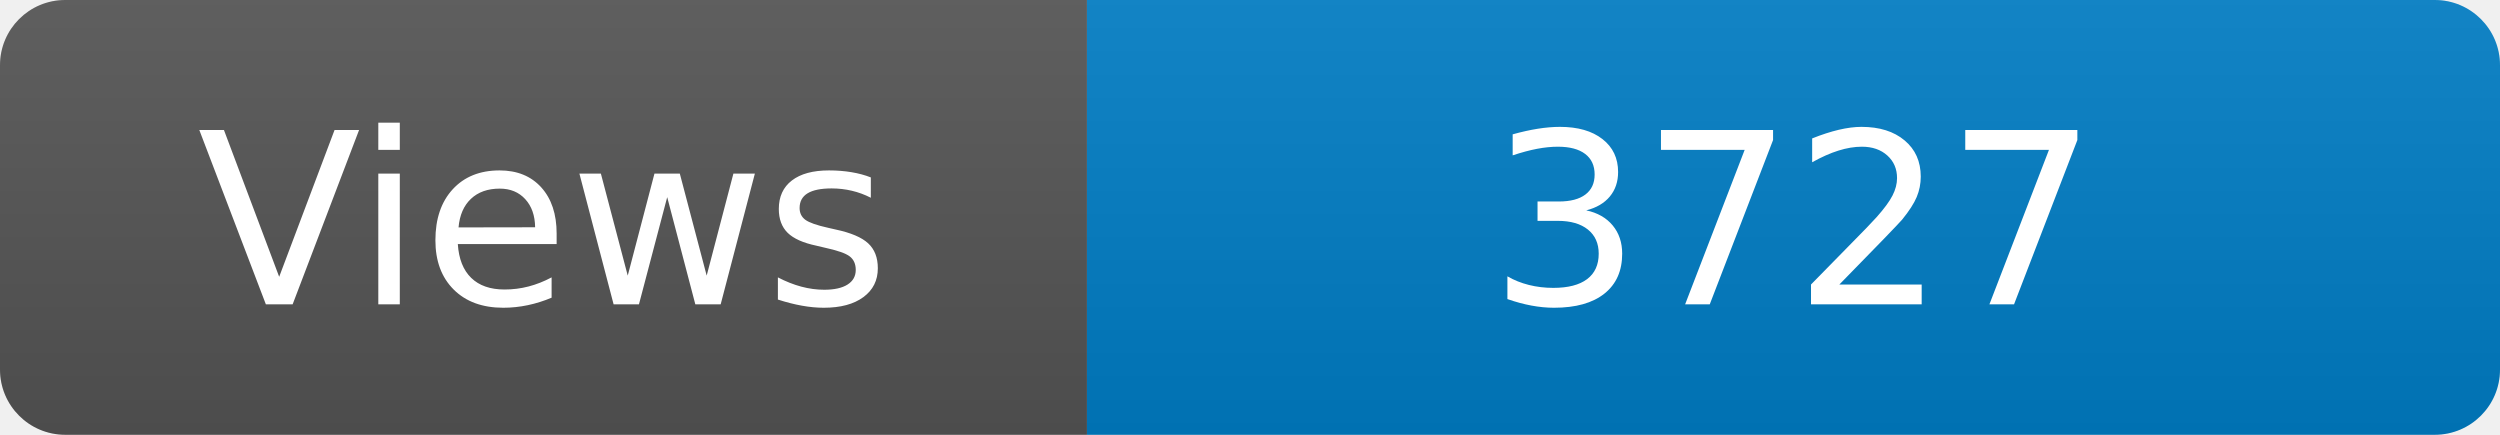
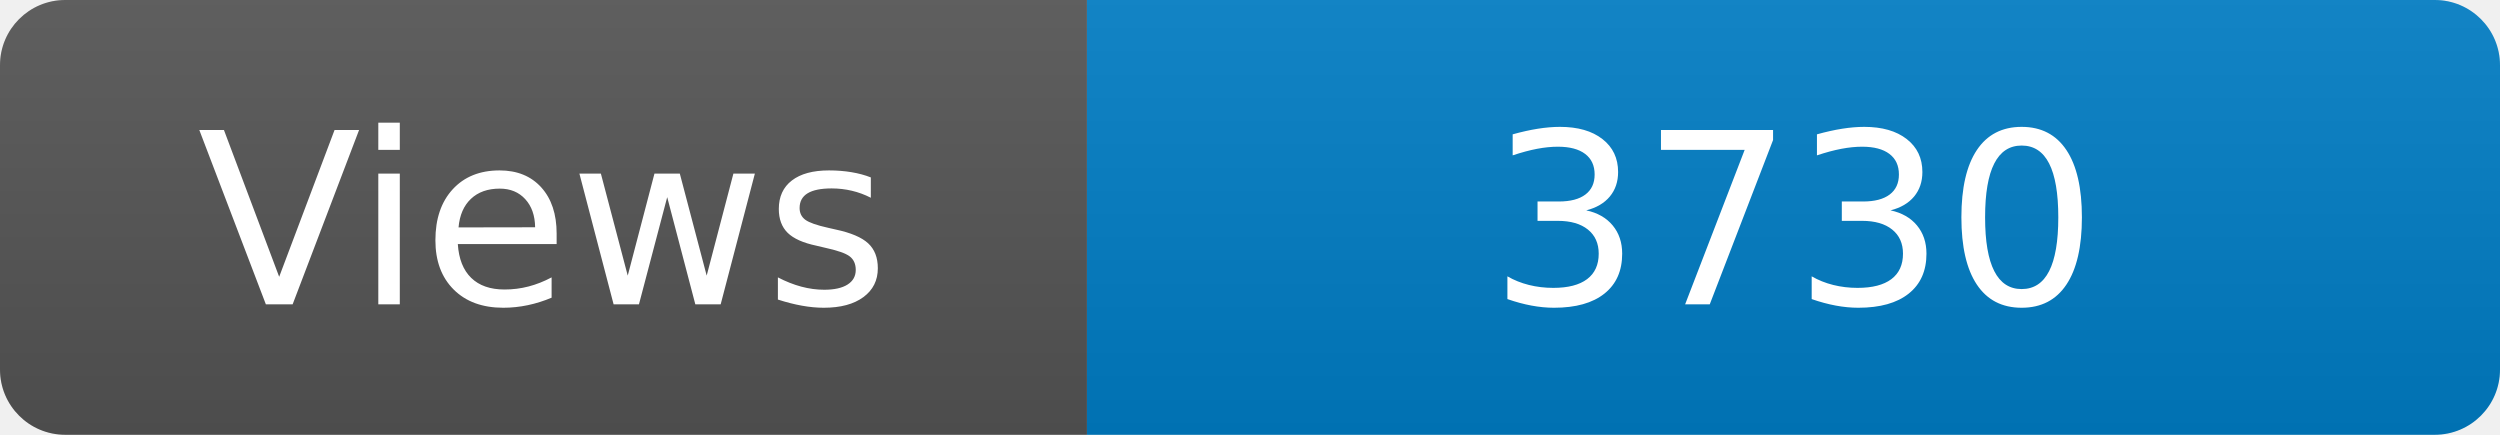
<svg xmlns="http://www.w3.org/2000/svg" width="115" height="20" role="img" aria-label="Maintained?: yes">
  <linearGradient id="s" x2="0" y2="100%">
    <stop offset="0" stop-color="#bbb" stop-opacity=".1" />
    <stop offset="1" stop-opacity=".1" />
  </linearGradient>
  <clipPath id="r">
    <rect width="115" height="20" rx="3" fill="#fff" />
  </clipPath>
  <g clip-path="url(#r)">
    <rect width="50" height="20" fill="#555" />
    <rect x="50" width="160" height="20" fill="#007ec6" />
    <rect width="115" height="20" fill="url(#s)" />
  </g>
  <g fill="#fff" text-anchor="middle" font-family="Verdana,Geneva,DejaVu Sans,sans-serif" font-size="110">
    <text x="250" y="140" transform="scale(.1)" fill="#fff">Views</text>
-     <text x="825" y="140" transform="scale(.1)" fill="#fff">3727</text>
+     <text x="825" y="140" transform="scale(.1)" fill="#fff">3730</text>
  </g>
</svg>
